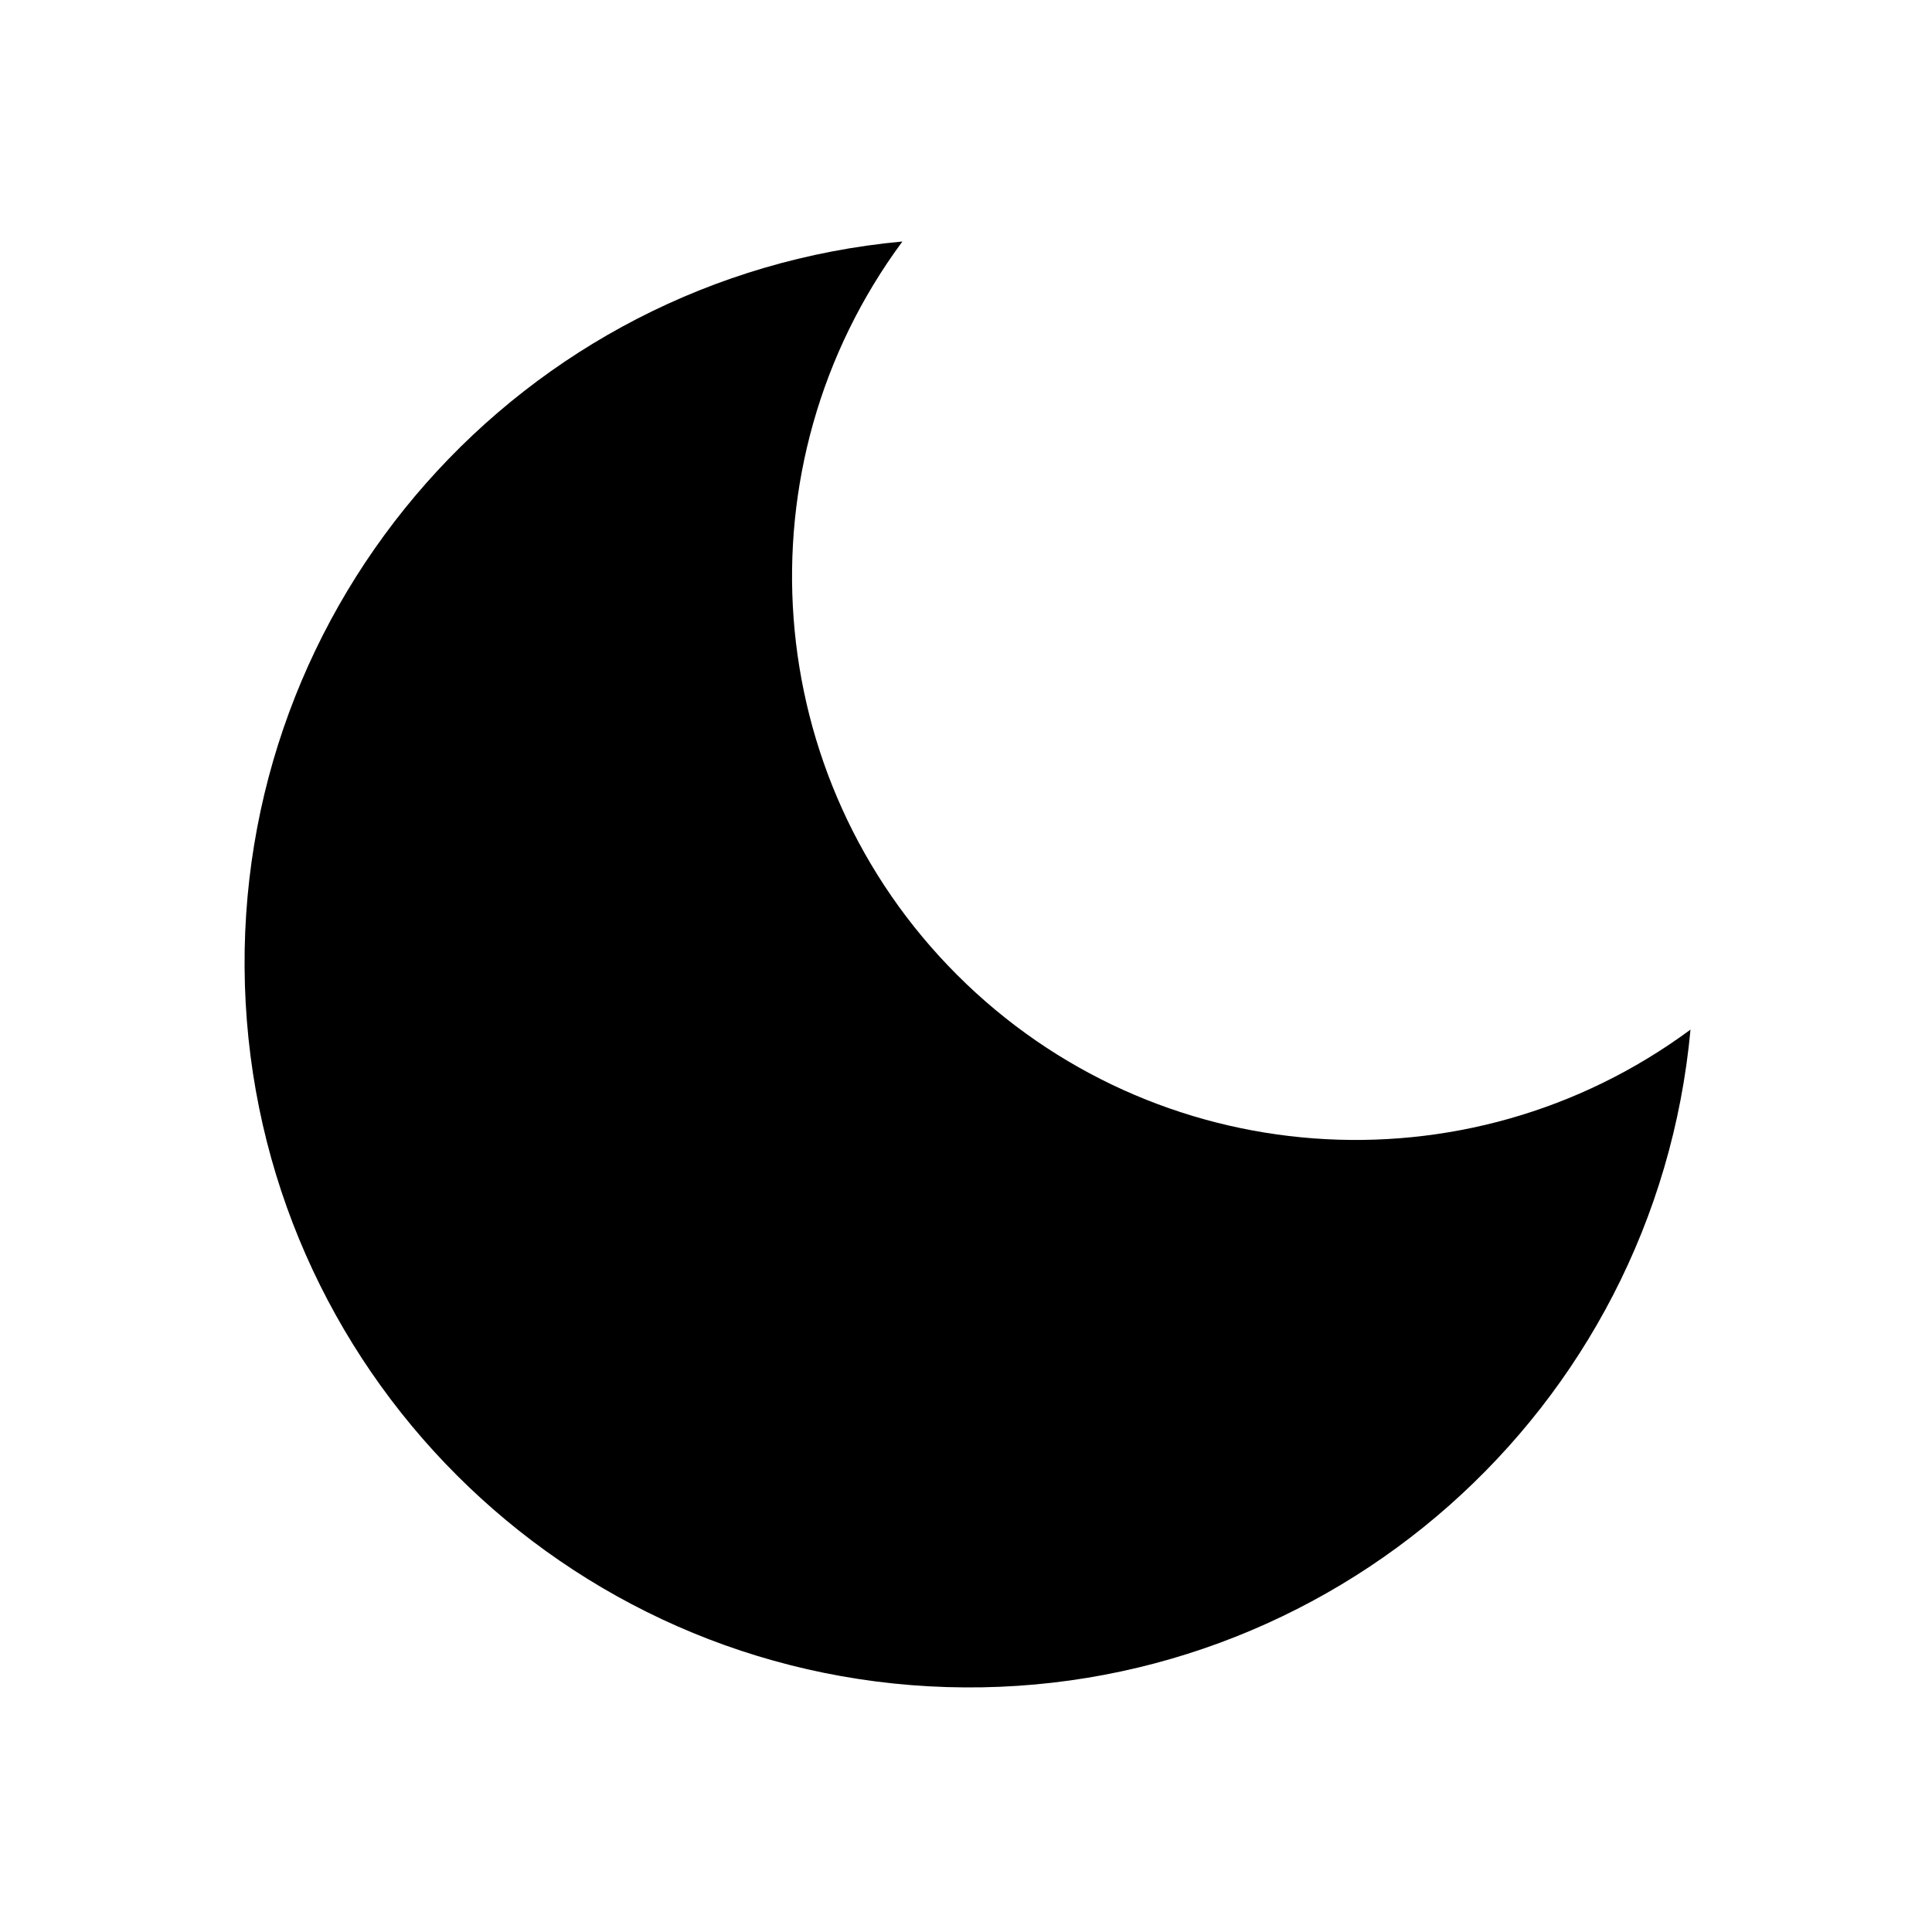
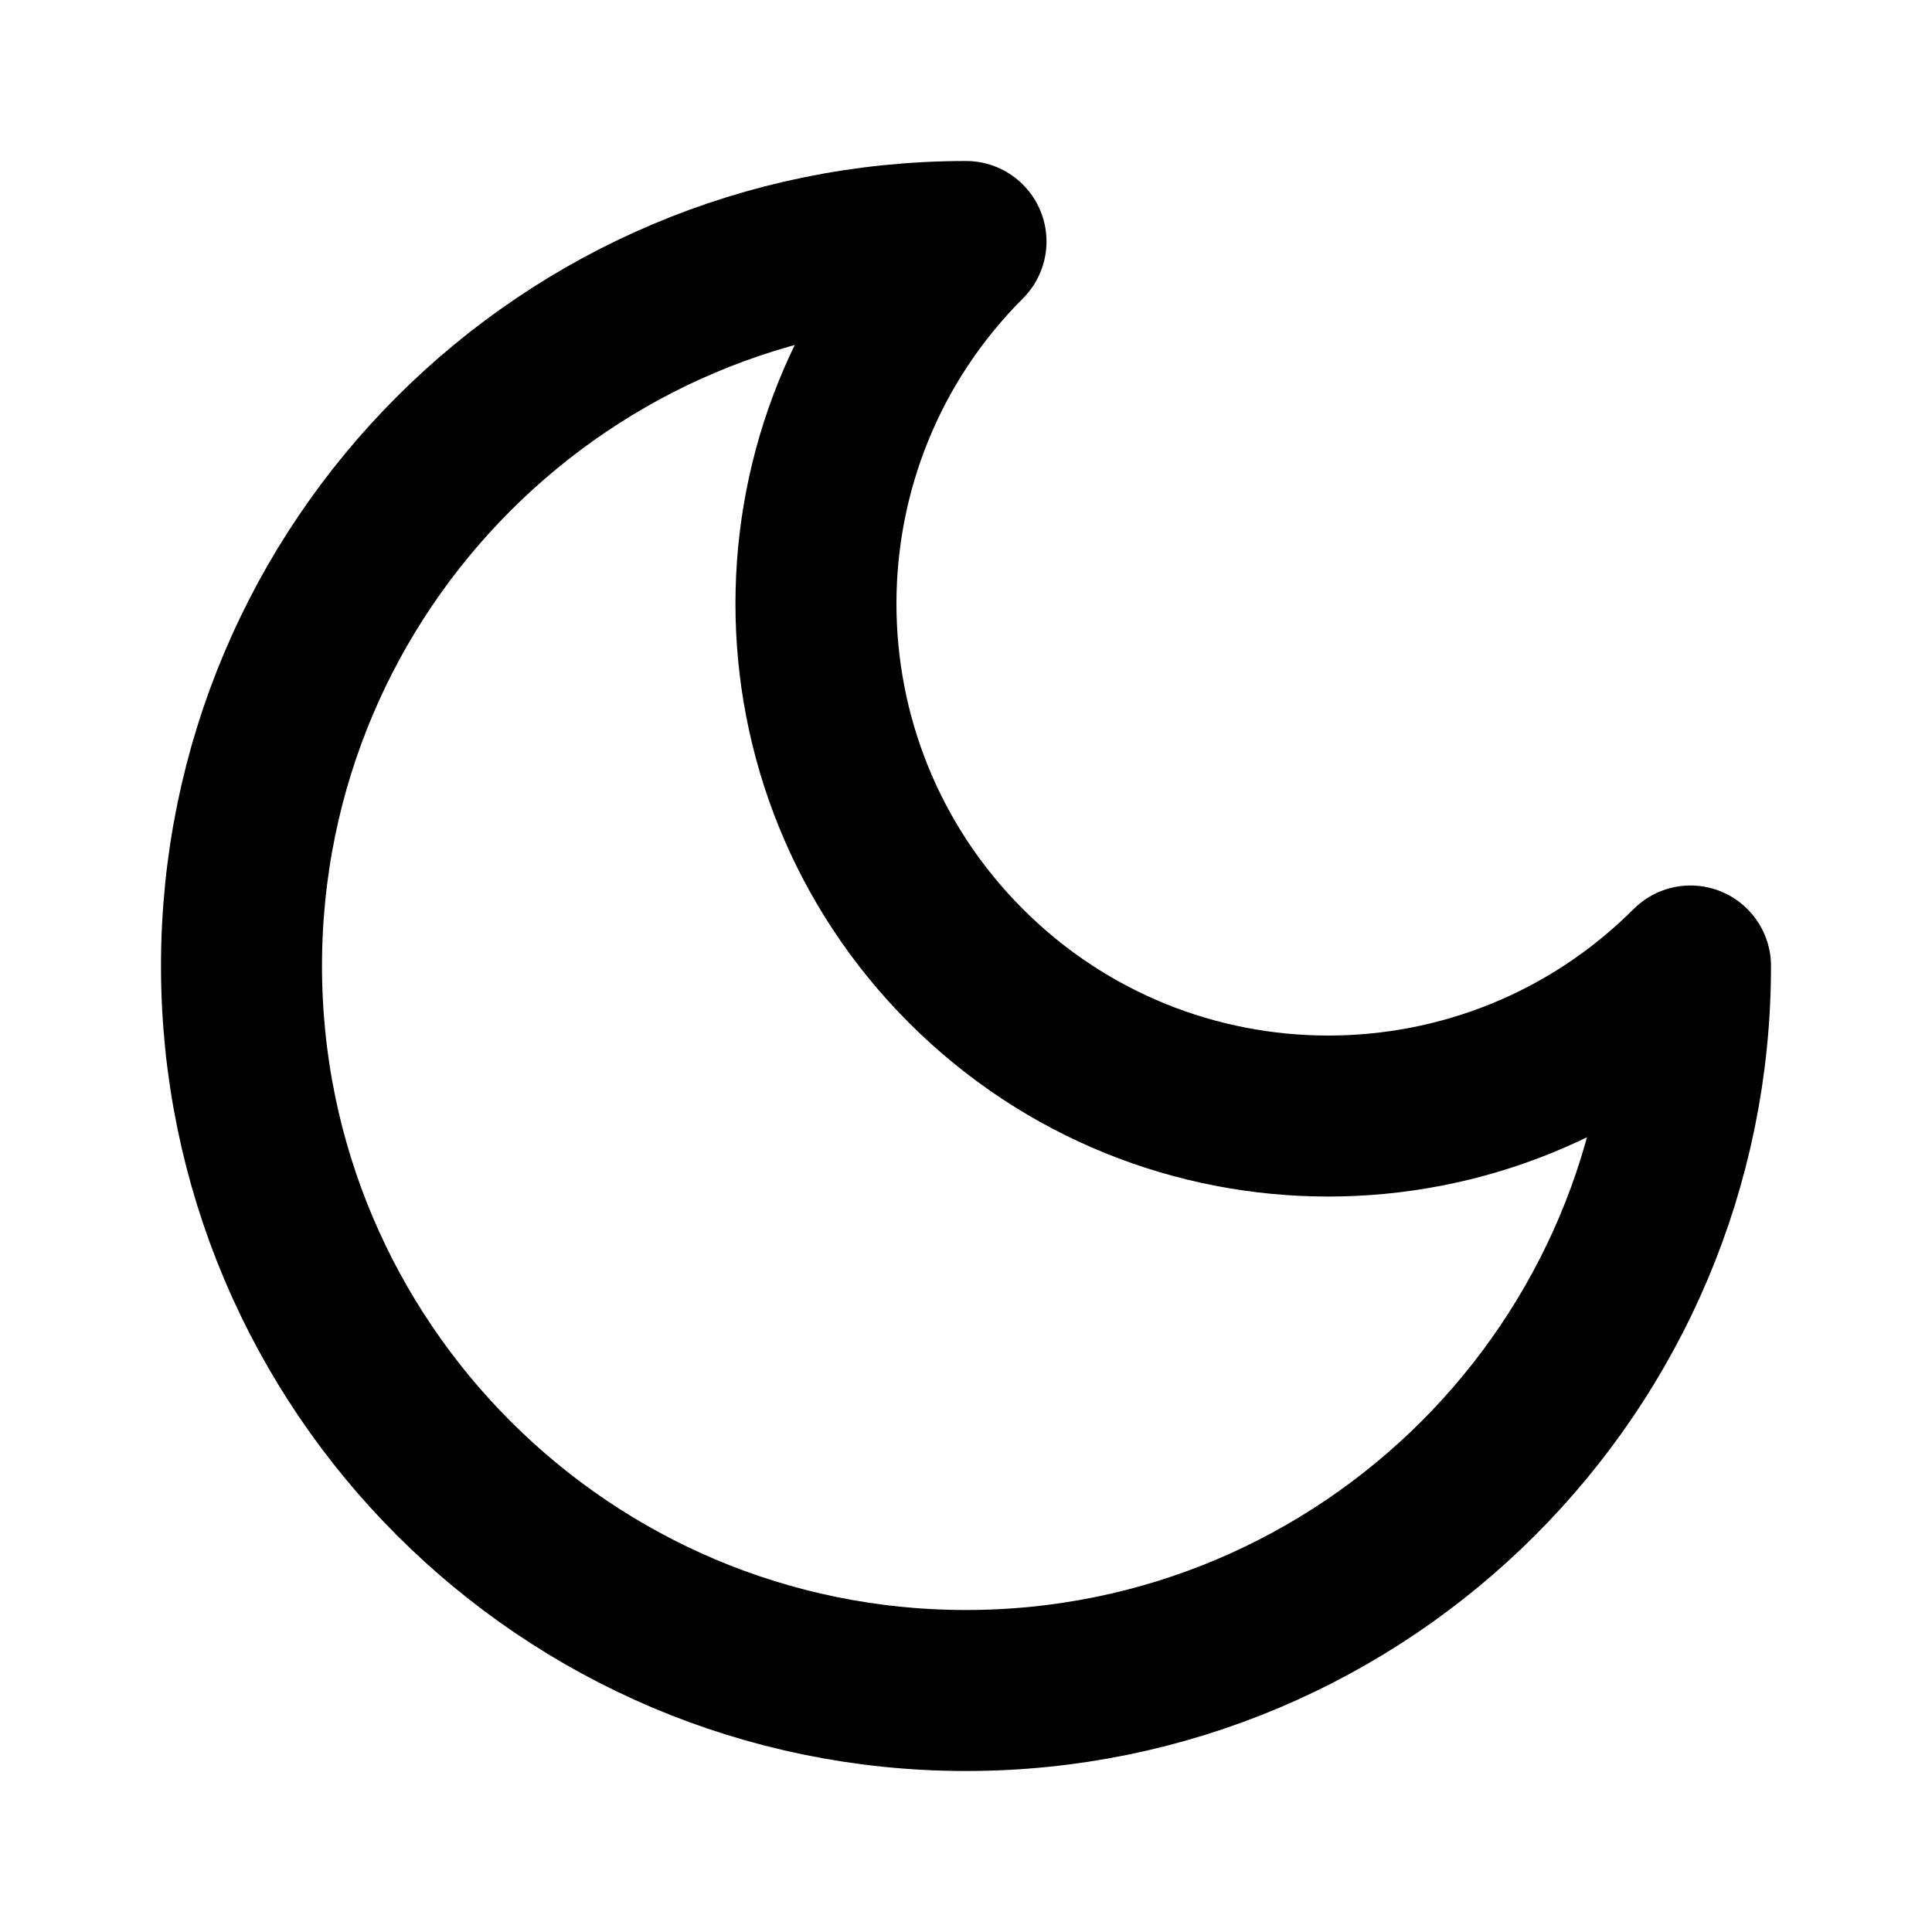
- <svg xmlns="http://www.w3.org/2000/svg" width="24" height="24" viewBox="0 0 24 24" fill="currentColor">
-   <path d="M21 12.79A9 9 0 1 1 11.21 3 7 7 0 0 0 21 12.79z" />
+ <svg xmlns="http://www.w3.org/2000/svg" viewBox="0 0 24 24" fill="none" stroke="currentColor" stroke-width="2" stroke-linecap="round" stroke-linejoin="round">
+   <path d="M12 3a6 6 0 0 0 9 9 9 9 0 1 1-9-9Z" />
</svg>
